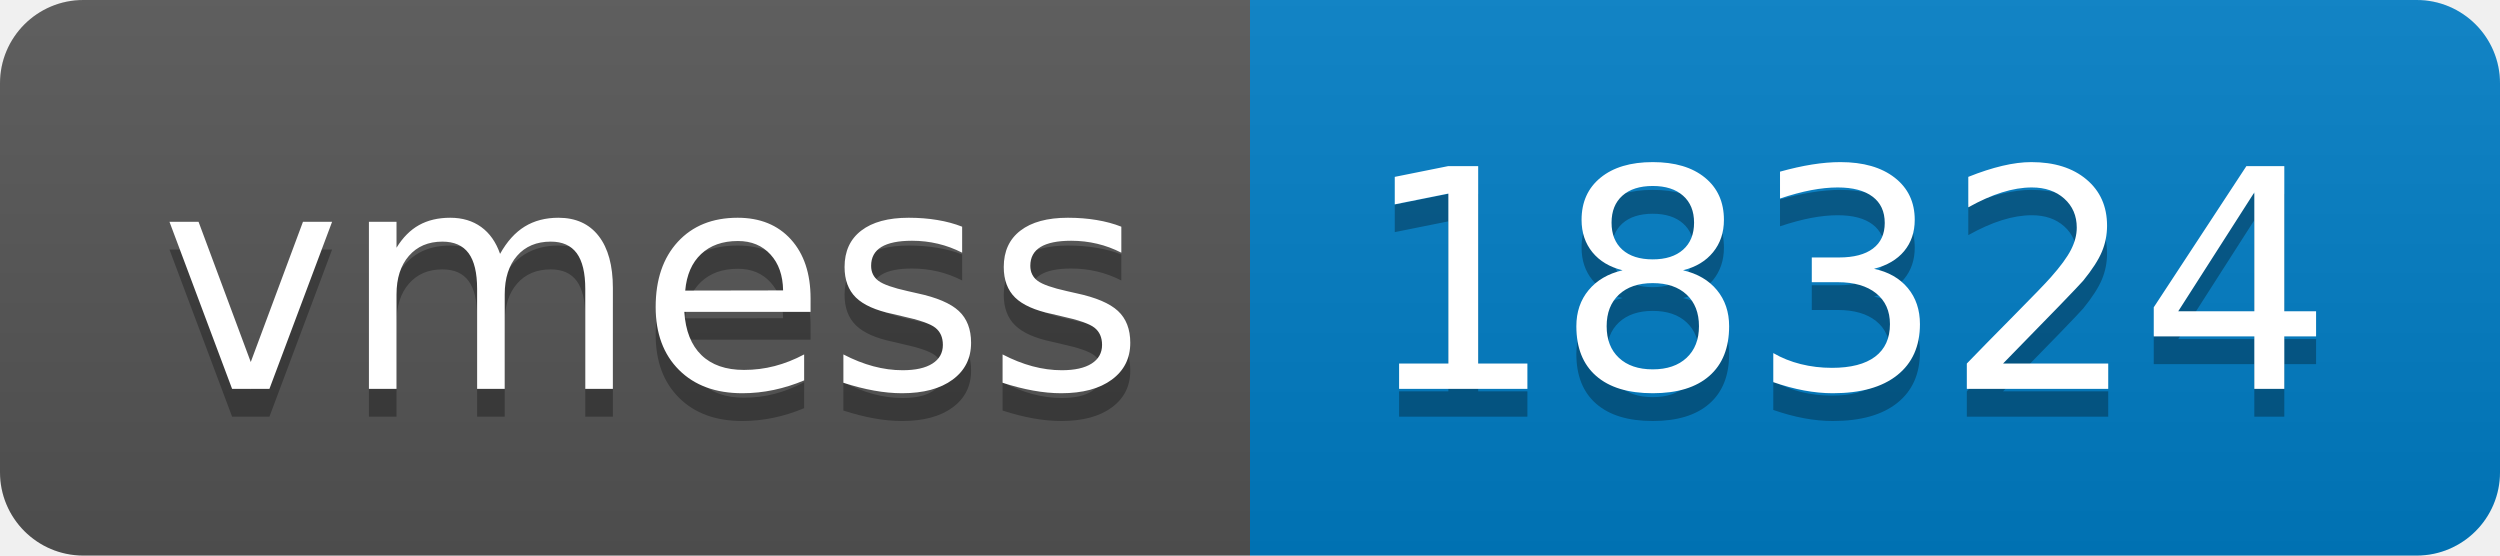
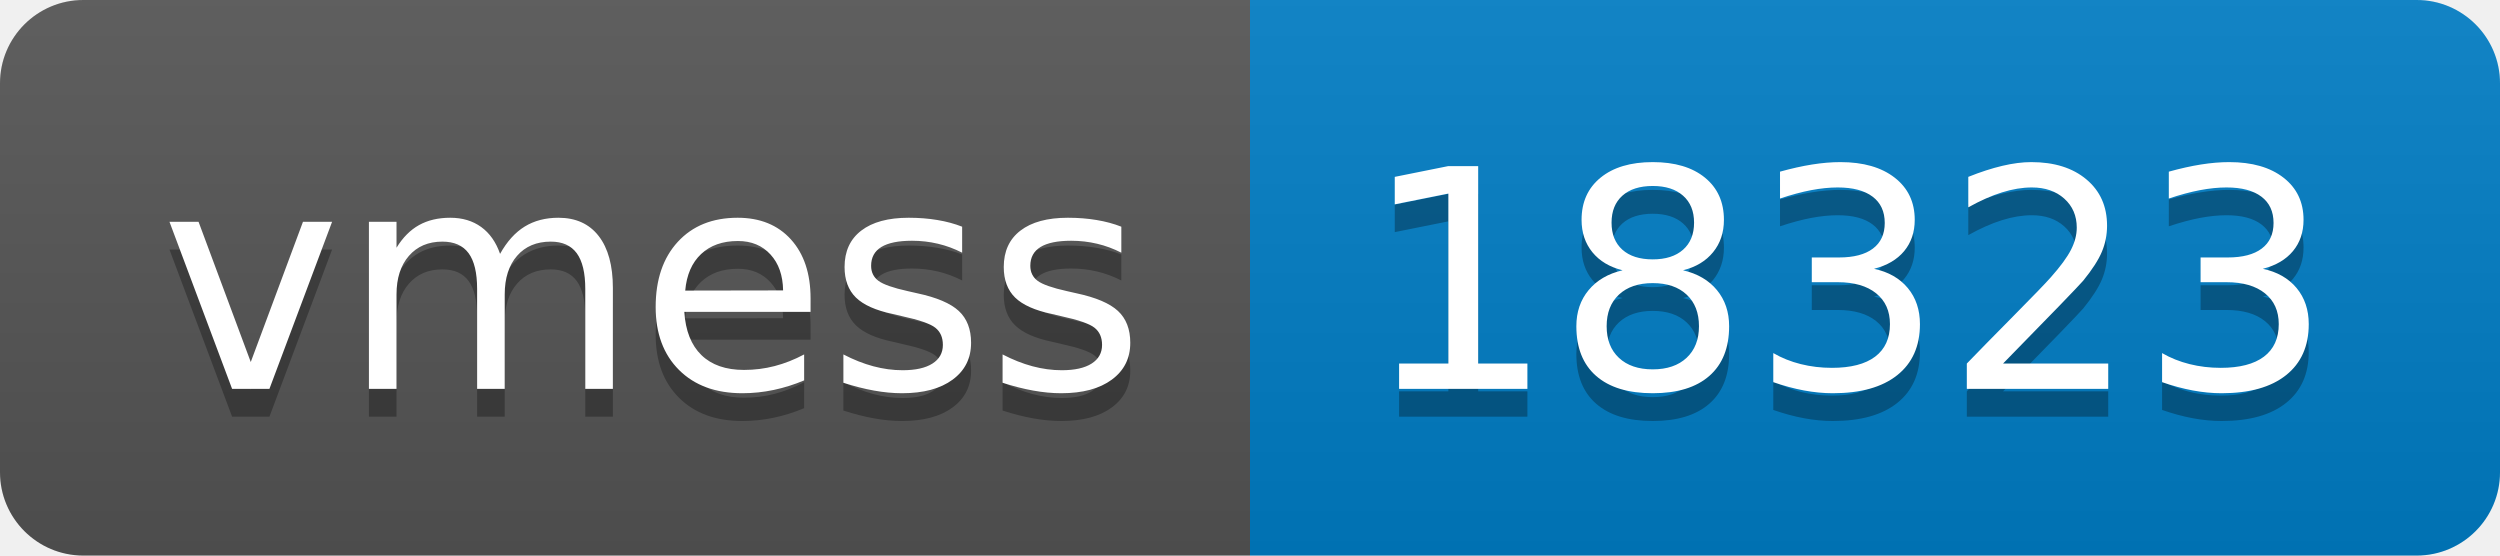
- <svg xmlns="http://www.w3.org/2000/svg" width="90" height="20" role="img" aria-label="vmess: 18324">
+ <svg xmlns="http://www.w3.org/2000/svg" width="90" height="20" role="img" aria-label="vmess: 18323">
  <linearGradient id="s" x2="0" y2="100%">
    <stop offset="0" stop-color="#bbb" stop-opacity=".1" />
    <stop offset="1" stop-opacity=".1" />
  </linearGradient>
  <clipPath id="r">
    <rect width="90" height="20" rx="3" fill="#fff" />
  </clipPath>
  <g clip-path="url(#r)">
    <rect width="45" height="20" fill="#555" />
    <rect x="45" width="45" height="20" fill="#007ec6" />
    <rect width="90" height="20" fill="url(#s)" />
  </g>
  <g fill="#fff" text-anchor="middle" font-family="Verdana,Geneva,DejaVu Sans,sans-serif" text-rendering="geometricPrecision" font-size="110">
    <text aria-hidden="true" x="235" y="150" fill="#010101" fill-opacity=".3" transform="scale(.1)" textLength="350">vmess</text>
    <text x="235" y="140" transform="scale(.1)" fill="#fff" textLength="350">vmess</text>
-     <text aria-hidden="true" x="665" y="150" fill="#010101" fill-opacity=".3" transform="scale(.1)" textLength="350">18324</text>
-     <text x="665" y="140" transform="scale(.1)" fill="#fff" textLength="350">18324</text>
+     <text aria-hidden="true" x="665" y="150" fill="#010101" fill-opacity=".3" transform="scale(.1)" textLength="350">18323</text>
+     <text x="665" y="140" transform="scale(.1)" fill="#fff" textLength="350">18323</text>
  </g>
</svg>
